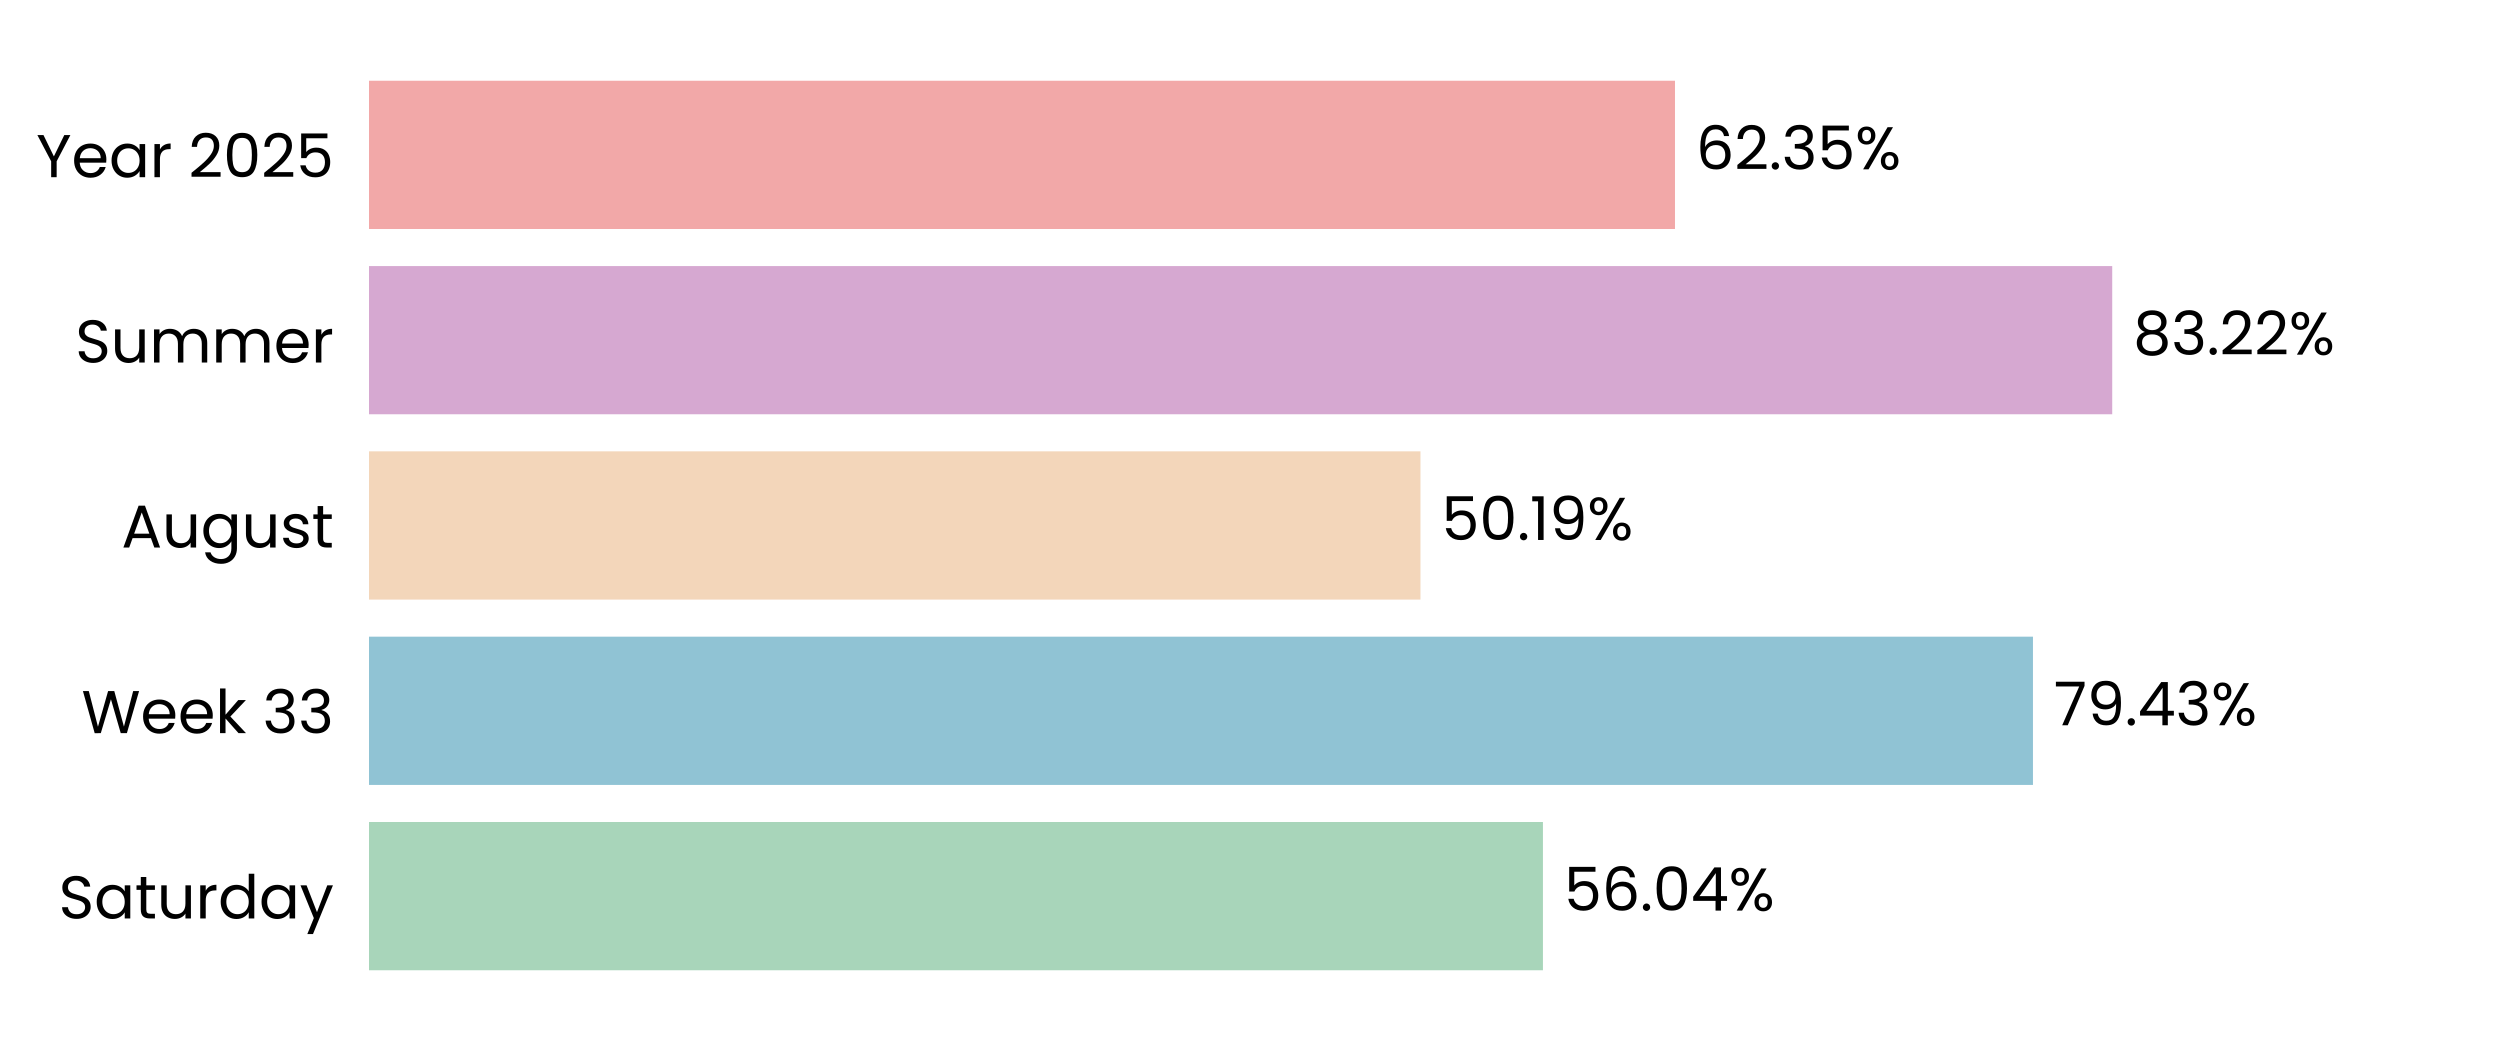
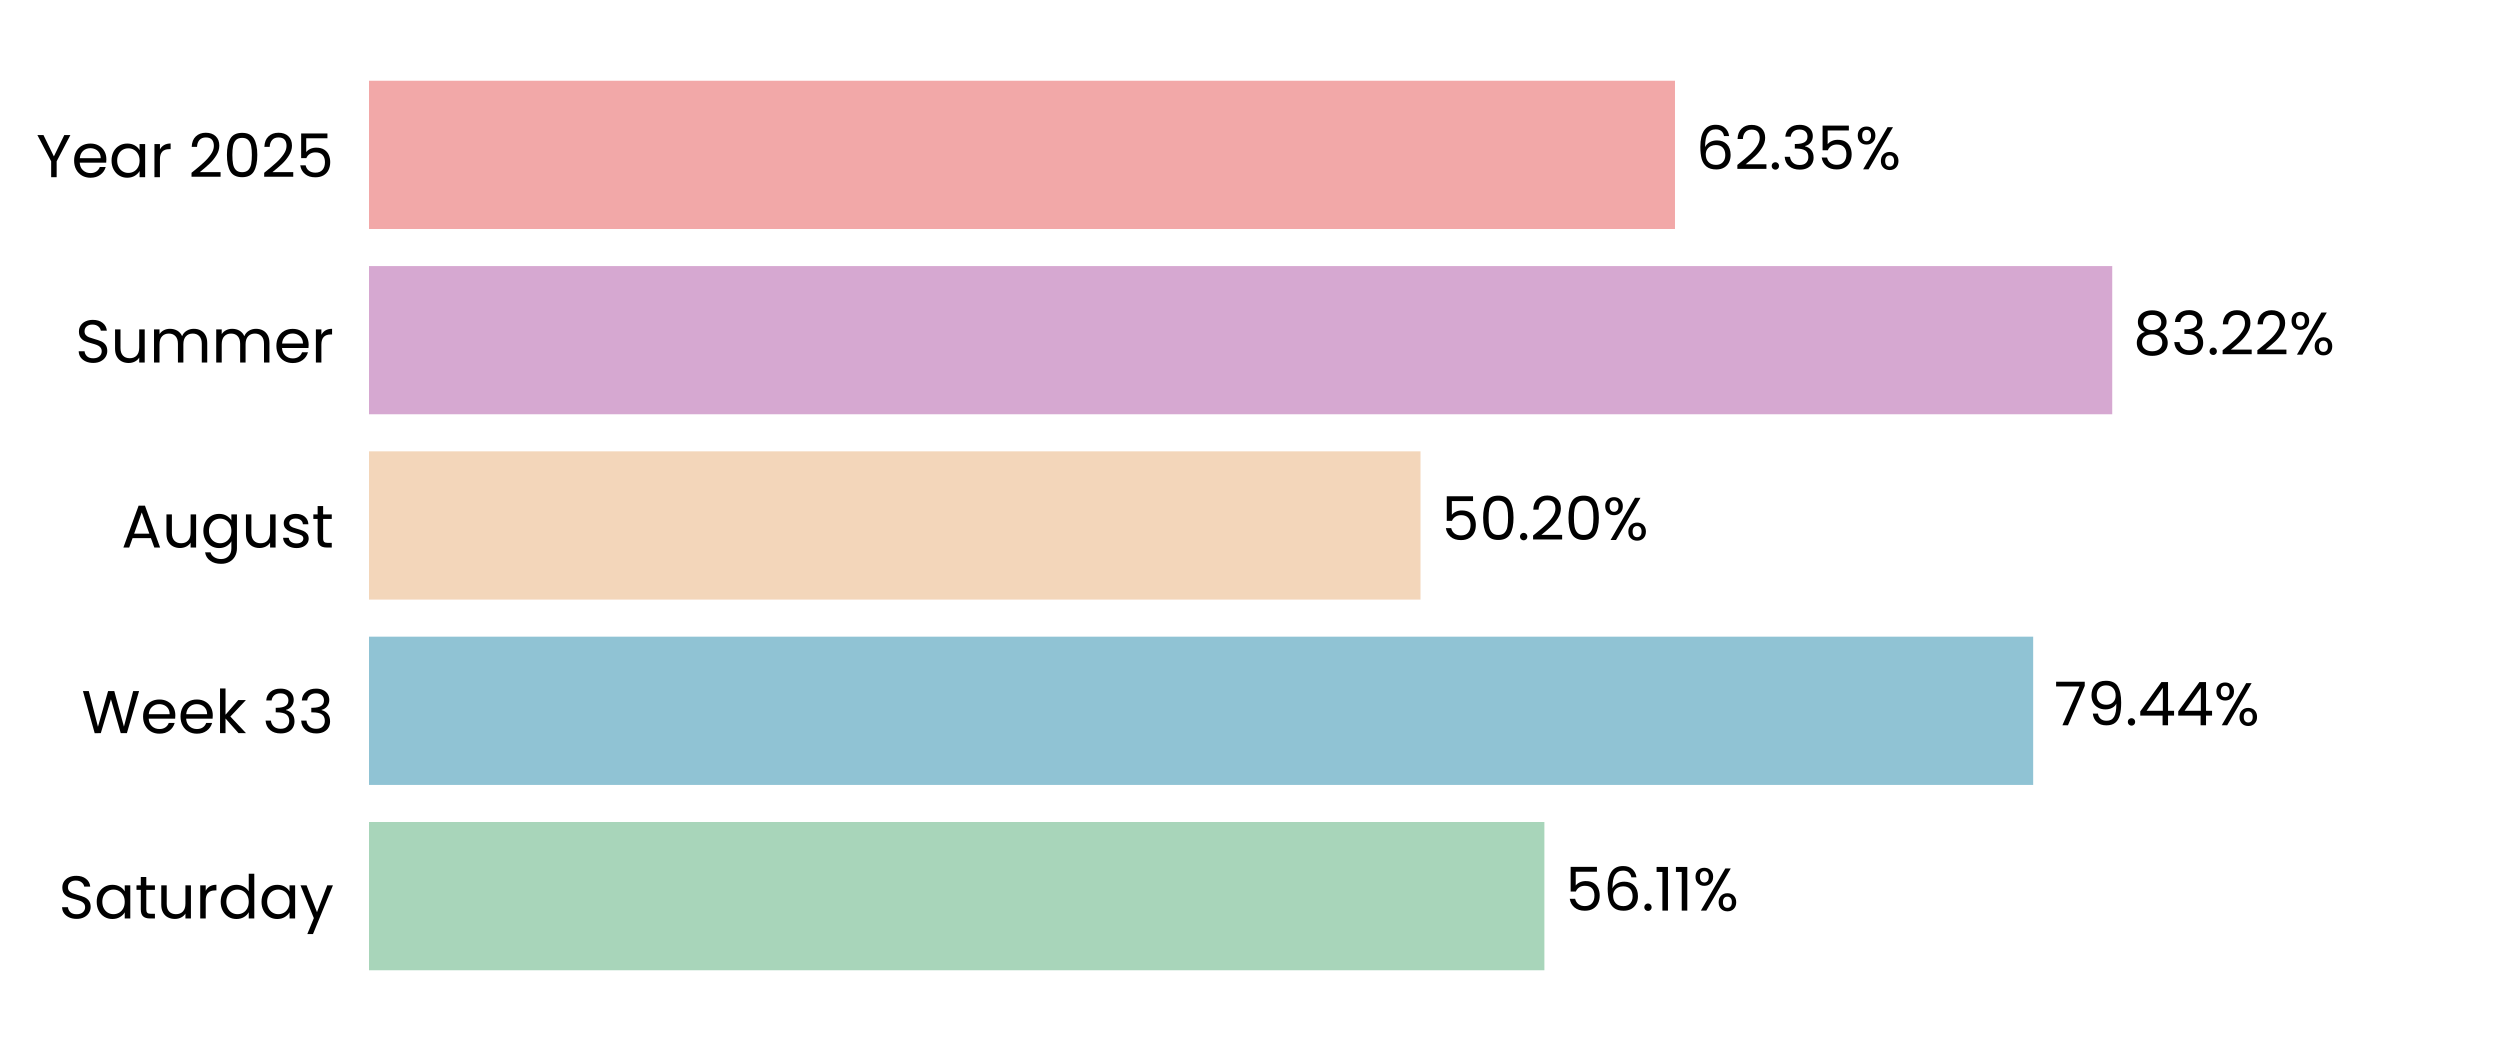
<svg xmlns="http://www.w3.org/2000/svg" xmlns:xlink="http://www.w3.org/1999/xlink" width="496.691pt" height="208.8pt" viewBox="0 0 496.691 208.8" version="1.1">
  <defs>
    <style type="text/css">*{stroke-linejoin: round; stroke-linecap: butt}</style>
  </defs>
  <g id="figure_1">
    <g id="patch_1">
      <path d="M 0 208.8  L 496.691 208.8  L 496.691 0  L 0 0  L 0 208.8  z " style="fill: none" />
    </g>
    <g id="axes_1">
      <g id="patch_2">
        <path d="M 73.311 201.6  L 489.491 201.6  L 489.491 7.2  L 73.311 7.2  L 73.311 201.6  z " style="fill: none" />
      </g>
      <g id="patch_3">
-         <path d="M 73.311 192.764  L 306.545 192.764  L 306.545 163.309  L 73.311 163.309  z " clip-path="url(#pe2ad435534)" style="fill: #a8d5ba" />
+         <path d="M 73.311 192.764  L 306.834 192.764  L 306.834 163.309  L 73.311 163.309  z " clip-path="url(#p9019b92c47)" style="fill: #a8d5ba" />
      </g>
      <g id="patch_4">
-         <path d="M 73.311 155.945  L 403.902 155.945  L 403.902 126.491  L 73.311 126.491  z " clip-path="url(#pe2ad435534)" style="fill: #90c3d4" />
+         <path d="M 73.311 155.945  L 403.943 155.945  L 403.943 126.491  L 73.311 126.491  z " clip-path="url(#p9019b92c47)" style="fill: #90c3d4" />
      </g>
      <g id="patch_5">
-         <path d="M 73.311 119.127  L 282.212 119.127  L 282.212 89.673  L 73.311 89.673  z " clip-path="url(#pe2ad435534)" style="fill: #f3d6ba" />
+         <path d="M 73.311 119.127  L 282.222 119.127  L 282.222 89.673  L 73.311 89.673  z " clip-path="url(#p9019b92c47)" style="fill: #f3d6ba" />
      </g>
      <g id="patch_6">
-         <path d="M 73.311 82.309  L 419.647 82.309  L 419.647 52.855  L 73.311 52.855  z " clip-path="url(#pe2ad435534)" style="fill: #d6a8d1" />
+         <path d="M 73.311 82.309  L 419.65 82.309  L 419.65 52.855  L 73.311 52.855  z " clip-path="url(#p9019b92c47)" style="fill: #d6a8d1" />
      </g>
      <g id="patch_7">
-         <path d="M 73.311 45.491  L 332.78 45.491  L 332.78 16.036  L 73.311 16.036  z " clip-path="url(#pe2ad435534)" style="fill: #f2a8a8" />
+         <path d="M 73.311 45.491  L 332.781 45.491  L 332.781 16.036  L 73.311 16.036  z " clip-path="url(#p9019b92c47)" style="fill: #f2a8a8" />
      </g>
      <g id="matplotlib.axis_1">
        <g id="ytick_1">
          <g id="text_1">
            <g transform="translate(11.65312 182.4764) scale(0.12 -0.12)">
              <defs>
                <path id="Poppins-Regular-53" d="M 1907 -45  Q 1466 -45 1117 112  Q 768 269 569 547  Q 371 826 365 1190  L 986 1190  Q 1018 877 1245 662  Q 1472 448 1907 448  Q 2323 448 2563 656  Q 2803 864 2803 1190  Q 2803 1446 2662 1606  Q 2522 1766 2310 1849  Q 2099 1933 1741 2029  Q 1299 2144 1033 2259  Q 768 2374 579 2620  Q 390 2867 390 3283  Q 390 3648 576 3929  Q 762 4211 1098 4364  Q 1434 4518 1869 4518  Q 2496 4518 2896 4204  Q 3296 3891 3347 3373  L 2707 3373  Q 2675 3629 2438 3824  Q 2202 4019 1811 4019  Q 1446 4019 1216 3830  Q 986 3642 986 3302  Q 986 3059 1123 2905  Q 1261 2752 1462 2672  Q 1664 2592 2029 2490  Q 2470 2368 2739 2249  Q 3008 2131 3200 1884  Q 3392 1638 3392 1216  Q 3392 890 3219 602  Q 3046 314 2707 134  Q 2368 -45 1907 -45  z " transform="scale(0.015625)" />
                <path id="Poppins-Regular-61" d="M 275 1766  Q 275 2304 492 2710  Q 710 3117 1091 3341  Q 1472 3565 1939 3565  Q 2400 3565 2739 3366  Q 3078 3168 3245 2867  L 3245 3507  L 3834 3507  L 3834 0  L 3245 0  L 3245 653  Q 3072 346 2729 144  Q 2387 -58 1933 -58  Q 1466 -58 1088 172  Q 710 403 492 819  Q 275 1235 275 1766  z M 3245 1760  Q 3245 2157 3085 2451  Q 2925 2746 2653 2902  Q 2381 3059 2054 3059  Q 1728 3059 1459 2905  Q 1190 2752 1030 2457  Q 870 2163 870 1766  Q 870 1363 1030 1065  Q 1190 768 1459 611  Q 1728 454 2054 454  Q 2381 454 2653 611  Q 2925 768 3085 1065  Q 3245 1363 3245 1760  z " transform="scale(0.015625)" />
                <path id="Poppins-Regular-74" d="M 1203 3027  L 1203 960  Q 1203 704 1312 598  Q 1421 493 1690 493  L 2118 493  L 2118 0  L 1594 0  Q 1107 0 864 224  Q 621 448 621 960  L 621 3027  L 166 3027  L 166 3507  L 621 3507  L 621 4390  L 1203 4390  L 1203 3507  L 2118 3507  L 2118 3027  L 1203 3027  z " transform="scale(0.015625)" />
                <path id="Poppins-Regular-75" d="M 3603 3507  L 3603 0  L 3021 0  L 3021 518  Q 2854 250 2556 99  Q 2259 -51 1901 -51  Q 1491 -51 1164 118  Q 838 288 649 627  Q 461 966 461 1453  L 461 3507  L 1037 3507  L 1037 1530  Q 1037 1011 1299 732  Q 1562 454 2016 454  Q 2483 454 2752 742  Q 3021 1030 3021 1581  L 3021 3507  L 3603 3507  z " transform="scale(0.015625)" />
                <path id="Poppins-Regular-72" d="M 1075 2938  Q 1229 3238 1513 3404  Q 1798 3571 2208 3571  L 2208 2970  L 2054 2970  Q 1075 2970 1075 1907  L 1075 0  L 493 0  L 493 3507  L 1075 3507  L 1075 2938  z " transform="scale(0.015625)" />
                <path id="Poppins-Regular-64" d="M 275 1766  Q 275 2304 492 2710  Q 710 3117 1091 3341  Q 1472 3565 1946 3565  Q 2355 3565 2707 3376  Q 3059 3187 3245 2880  L 3245 4736  L 3834 4736  L 3834 0  L 3245 0  L 3245 659  Q 3072 346 2733 144  Q 2394 -58 1939 -58  Q 1472 -58 1091 172  Q 710 403 492 819  Q 275 1235 275 1766  z M 3245 1760  Q 3245 2157 3085 2451  Q 2925 2746 2653 2902  Q 2381 3059 2054 3059  Q 1728 3059 1459 2905  Q 1190 2752 1030 2457  Q 870 2163 870 1766  Q 870 1363 1030 1065  Q 1190 768 1459 611  Q 1728 454 2054 454  Q 2381 454 2653 611  Q 2925 768 3085 1065  Q 3245 1363 3245 1760  z " transform="scale(0.015625)" />
                <path id="Poppins-Regular-79" d="M 3514 3507  L 1402 -1651  L 800 -1651  L 1491 38  L 77 3507  L 723 3507  L 1824 666  L 2912 3507  L 3514 3507  z " transform="scale(0.015625)" />
              </defs>
              <use xlink:href="#Poppins-Regular-53" />
              <use xlink:href="#Poppins-Regular-61" transform="translate(58.7 0)" />
              <use xlink:href="#Poppins-Regular-74" transform="translate(126.3 0)" />
              <use xlink:href="#Poppins-Regular-75" transform="translate(162.7 0)" />
              <use xlink:href="#Poppins-Regular-72" transform="translate(226.7 0)" />
              <use xlink:href="#Poppins-Regular-64" transform="translate(264 0)" />
              <use xlink:href="#Poppins-Regular-61" transform="translate(331.5999 0)" />
              <use xlink:href="#Poppins-Regular-79" transform="translate(399.1999 0)" />
            </g>
          </g>
        </g>
        <g id="ytick_2">
          <g id="text_2">
            <g transform="translate(16.19813 145.6582) scale(0.12 -0.12)">
              <defs>
                <path id="Poppins-Regular-57" d="M 6099 4461  L 4806 0  L 4154 0  L 3117 3590  L 2042 0  L 1395 -6  L 147 4461  L 768 4461  L 1741 678  L 2816 4461  L 3469 4461  L 4493 691  L 5472 4461  L 6099 4461  z " transform="scale(0.015625)" />
                <path id="Poppins-Regular-65" d="M 3693 1888  Q 3693 1722 3674 1536  L 870 1536  Q 902 1018 1225 726  Q 1549 435 2010 435  Q 2387 435 2640 611  Q 2893 787 2995 1082  L 3622 1082  Q 3482 576 3059 259  Q 2637 -58 2010 -58  Q 1510 -58 1116 166  Q 723 390 499 803  Q 275 1216 275 1760  Q 275 2304 492 2713  Q 710 3123 1104 3344  Q 1498 3565 2010 3565  Q 2509 3565 2893 3347  Q 3277 3130 3485 2749  Q 3693 2368 3693 1888  z M 3091 2010  Q 3091 2342 2944 2582  Q 2797 2822 2544 2947  Q 2291 3072 1984 3072  Q 1542 3072 1232 2790  Q 922 2509 877 2010  L 3091 2010  z " transform="scale(0.015625)" />
                <path id="Poppins-Regular-6b" d="M 2451 0  L 1075 1549  L 1075 0  L 493 0  L 493 4736  L 1075 4736  L 1075 1952  L 2426 3507  L 3238 3507  L 1587 1760  L 3245 0  L 2451 0  z " transform="scale(0.015625)" />
                <path id="Poppins-Regular-20" transform="scale(0.015625)" />
                <path id="Poppins-Regular-33" d="M 384 3462  Q 429 4051 838 4384  Q 1248 4717 1901 4717  Q 2336 4717 2653 4560  Q 2970 4403 3133 4134  Q 3296 3866 3296 3526  Q 3296 3130 3069 2842  Q 2842 2554 2477 2470  L 2477 2438  Q 2893 2336 3136 2035  Q 3379 1734 3379 1248  Q 3379 883 3212 592  Q 3046 301 2713 134  Q 2381 -32 1914 -32  Q 1235 -32 800 323  Q 365 678 314 1331  L 877 1331  Q 922 947 1190 704  Q 1459 461 1907 461  Q 2355 461 2588 694  Q 2822 928 2822 1299  Q 2822 1779 2502 1990  Q 2182 2202 1536 2202  L 1389 2202  L 1389 2688  L 1542 2688  Q 2131 2694 2432 2883  Q 2733 3072 2733 3469  Q 2733 3808 2512 4013  Q 2291 4218 1882 4218  Q 1485 4218 1241 4013  Q 998 3808 954 3462  L 384 3462  z " transform="scale(0.015625)" />
              </defs>
              <use xlink:href="#Poppins-Regular-57" />
              <use xlink:href="#Poppins-Regular-65" transform="translate(97.59999 0)" />
              <use xlink:href="#Poppins-Regular-65" transform="translate(159.6 0)" />
              <use xlink:href="#Poppins-Regular-6b" transform="translate(221.6 0)" />
              <use xlink:href="#Poppins-Regular-20" transform="translate(273.0999 0)" />
              <use xlink:href="#Poppins-Regular-33" transform="translate(299.7999 0)" />
              <use xlink:href="#Poppins-Regular-33" transform="translate(358.6999 0)" />
            </g>
          </g>
        </g>
        <g id="ytick_3">
          <g id="text_3">
            <g transform="translate(24.11812 108.78) scale(0.12 -0.12)">
              <defs>
                <path id="Poppins-Regular-41" d="M 3130 992  L 1184 992  L 826 0  L 211 0  L 1824 4435  L 2496 4435  L 4102 0  L 3488 0  L 3130 992  z M 2963 1466  L 2157 3718  L 1350 1466  L 2963 1466  z " transform="scale(0.015625)" />
                <path id="Poppins-Regular-67" d="M 1939 3565  Q 2394 3565 2736 3366  Q 3078 3168 3245 2867  L 3245 3507  L 3834 3507  L 3834 -77  Q 3834 -557 3629 -931  Q 3424 -1306 3043 -1517  Q 2662 -1728 2157 -1728  Q 1466 -1728 1005 -1401  Q 544 -1075 461 -512  L 1037 -512  Q 1133 -832 1433 -1027  Q 1734 -1222 2157 -1222  Q 2637 -1222 2941 -921  Q 3245 -621 3245 -77  L 3245 659  Q 3072 352 2733 147  Q 2394 -58 1939 -58  Q 1472 -58 1091 172  Q 710 403 492 819  Q 275 1235 275 1766  Q 275 2304 492 2710  Q 710 3117 1091 3341  Q 1472 3565 1939 3565  z M 3245 1760  Q 3245 2157 3085 2451  Q 2925 2746 2653 2902  Q 2381 3059 2054 3059  Q 1728 3059 1459 2905  Q 1190 2752 1030 2457  Q 870 2163 870 1766  Q 870 1363 1030 1065  Q 1190 768 1459 611  Q 1728 454 2054 454  Q 2381 454 2653 611  Q 2925 768 3085 1065  Q 3245 1363 3245 1760  z " transform="scale(0.015625)" />
                <path id="Poppins-Regular-73" d="M 1734 -58  Q 1331 -58 1011 80  Q 691 218 505 464  Q 320 710 301 1030  L 902 1030  Q 928 768 1149 601  Q 1370 435 1728 435  Q 2061 435 2253 582  Q 2445 730 2445 954  Q 2445 1184 2240 1296  Q 2035 1408 1606 1517  Q 1216 1619 969 1724  Q 723 1830 547 2038  Q 371 2246 371 2586  Q 371 2854 531 3078  Q 691 3302 985 3433  Q 1280 3565 1658 3565  Q 2240 3565 2598 3270  Q 2957 2976 2982 2464  L 2400 2464  Q 2381 2739 2179 2905  Q 1978 3072 1638 3072  Q 1325 3072 1139 2937  Q 954 2803 954 2586  Q 954 2413 1066 2301  Q 1178 2189 1347 2121  Q 1517 2054 1818 1971  Q 2195 1869 2432 1769  Q 2669 1670 2838 1472  Q 3008 1274 3014 954  Q 3014 666 2854 435  Q 2694 205 2403 73  Q 2112 -58 1734 -58  z " transform="scale(0.015625)" />
              </defs>
              <use xlink:href="#Poppins-Regular-41" />
              <use xlink:href="#Poppins-Regular-75" transform="translate(67.39999 0)" />
              <use xlink:href="#Poppins-Regular-67" transform="translate(131.4 0)" />
              <use xlink:href="#Poppins-Regular-75" transform="translate(199 0)" />
              <use xlink:href="#Poppins-Regular-73" transform="translate(263 0)" />
              <use xlink:href="#Poppins-Regular-74" transform="translate(315.2 0)" />
            </g>
          </g>
        </g>
        <g id="ytick_4">
          <g id="text_4">
            <g transform="translate(14.95125 72.02182) scale(0.12 -0.12)">
              <defs>
                <path id="Poppins-Regular-6d" d="M 4710 3571  Q 5120 3571 5440 3401  Q 5760 3232 5945 2893  Q 6131 2554 6131 2067  L 6131 0  L 5555 0  L 5555 1984  Q 5555 2509 5296 2787  Q 5037 3066 4595 3066  Q 4141 3066 3872 2774  Q 3603 2483 3603 1933  L 3603 0  L 3027 0  L 3027 1984  Q 3027 2509 2768 2787  Q 2509 3066 2067 3066  Q 1613 3066 1344 2774  Q 1075 2483 1075 1933  L 1075 0  L 493 0  L 493 3507  L 1075 3507  L 1075 3002  Q 1248 3277 1539 3424  Q 1830 3571 2182 3571  Q 2624 3571 2963 3372  Q 3302 3174 3469 2790  Q 3616 3162 3955 3366  Q 4294 3571 4710 3571  z " transform="scale(0.015625)" />
              </defs>
              <use xlink:href="#Poppins-Regular-53" />
              <use xlink:href="#Poppins-Regular-75" transform="translate(58.7 0)" />
              <use xlink:href="#Poppins-Regular-6d" transform="translate(122.7 0)" />
              <use xlink:href="#Poppins-Regular-6d" transform="translate(225.7 0)" />
              <use xlink:href="#Poppins-Regular-65" transform="translate(328.7 0)" />
              <use xlink:href="#Poppins-Regular-72" transform="translate(390.6999 0)" />
            </g>
          </g>
        </g>
        <g id="ytick_5">
          <g id="text_5">
            <g transform="translate(7.2 35.20364) scale(0.12 -0.12)">
              <defs>
                <path id="Poppins-Regular-59" d="M 3616 4461  L 2163 1683  L 2163 0  L 1581 0  L 1581 1683  L 122 4461  L 768 4461  L 1869 2202  L 2970 4461  L 3616 4461  z " transform="scale(0.015625)" />
                <path id="Poppins-Regular-32" d="M 326 467  Q 1139 1120 1600 1539  Q 2061 1958 2377 2416  Q 2694 2874 2694 3315  Q 2694 3731 2492 3971  Q 2291 4211 1843 4211  Q 1408 4211 1168 3939  Q 928 3667 909 3213  L 346 3213  Q 371 3930 780 4320  Q 1190 4710 1837 4710  Q 2496 4710 2883 4345  Q 3270 3981 3270 3341  Q 3270 2810 2953 2307  Q 2637 1805 2233 1424  Q 1830 1043 1203 538  L 3405 538  L 3405 51  L 326 51  L 326 467  z " transform="scale(0.015625)" />
                <path id="Poppins-Regular-30" d="M 397 2362  Q 397 3462 755 4080  Q 1114 4698 2010 4698  Q 2899 4698 3257 4080  Q 3616 3462 3616 2362  Q 3616 1242 3257 621  Q 2899 0 2010 0  Q 1114 0 755 621  Q 397 1242 397 2362  z M 3040 2362  Q 3040 2918 2966 3305  Q 2893 3693 2665 3929  Q 2438 4166 2010 4166  Q 1574 4166 1347 3929  Q 1120 3693 1046 3305  Q 973 2918 973 2362  Q 973 1786 1046 1395  Q 1120 1005 1347 768  Q 1574 531 2010 531  Q 2438 531 2665 768  Q 2893 1005 2966 1395  Q 3040 1786 3040 2362  z " transform="scale(0.015625)" />
                <path id="Poppins-Regular-35" d="M 3347 4122  L 1101 4122  L 1101 2662  Q 1248 2867 1536 2998  Q 1824 3130 2157 3130  Q 2688 3130 3021 2909  Q 3354 2688 3498 2339  Q 3642 1990 3642 1600  Q 3642 1139 3469 774  Q 3296 410 2941 198  Q 2586 -13 2061 -13  Q 1389 -13 973 332  Q 557 678 467 1254  L 1037 1254  Q 1120 890 1389 685  Q 1658 480 2067 480  Q 2573 480 2829 784  Q 3085 1088 3085 1587  Q 3085 2086 2829 2358  Q 2573 2630 2074 2630  Q 1734 2630 1481 2467  Q 1229 2304 1114 2022  L 563 2022  L 563 4634  L 3347 4634  L 3347 4122  z " transform="scale(0.015625)" />
              </defs>
              <use xlink:href="#Poppins-Regular-59" />
              <use xlink:href="#Poppins-Regular-65" transform="translate(58.39999 0)" />
              <use xlink:href="#Poppins-Regular-61" transform="translate(120.4 0)" />
              <use xlink:href="#Poppins-Regular-72" transform="translate(188 0)" />
              <use xlink:href="#Poppins-Regular-20" transform="translate(225.3 0)" />
              <use xlink:href="#Poppins-Regular-32" transform="translate(252 0)" />
              <use xlink:href="#Poppins-Regular-30" transform="translate(309.4999 0)" />
              <use xlink:href="#Poppins-Regular-32" transform="translate(372.2999 0)" />
              <use xlink:href="#Poppins-Regular-35" transform="translate(429.7999 0)" />
            </g>
          </g>
        </g>
      </g>
      <g id="text_6">
-         <g transform="translate(310.7073 180.9164) scale(0.12 -0.12)">
+         <g transform="translate(310.9963 180.9164) scale(0.12 -0.12)">
          <defs>
            <path id="Poppins-Regular-36" d="M 2976 3526  Q 2835 4237 2099 4237  Q 1530 4237 1248 3798  Q 966 3360 973 2355  Q 1120 2688 1462 2877  Q 1805 3066 2227 3066  Q 2886 3066 3280 2656  Q 3674 2246 3674 1523  Q 3674 1088 3504 742  Q 3334 397 2992 192  Q 2650 -13 2163 -13  Q 1504 -13 1133 281  Q 762 576 614 1094  Q 467 1613 467 2374  Q 467 4723 2106 4723  Q 2733 4723 3091 4384  Q 3450 4045 3514 3526  L 2976 3526  z M 2106 2573  Q 1830 2573 1587 2461  Q 1344 2349 1193 2121  Q 1043 1894 1043 1568  Q 1043 1082 1324 778  Q 1606 474 2131 474  Q 2579 474 2844 752  Q 3110 1030 3110 1504  Q 3110 2003 2854 2288  Q 2598 2573 2106 2573  z " transform="scale(0.015625)" />
            <path id="Poppins-Regular-2e" d="M 678 -38  Q 512 -38 397 77  Q 282 192 282 358  Q 282 525 397 640  Q 512 755 678 755  Q 838 755 950 640  Q 1062 525 1062 358  Q 1062 192 950 77  Q 838 -38 678 -38  z " transform="scale(0.015625)" />
-             <path id="Poppins-Regular-34" d="M 256 1030  L 256 1472  L 2502 4582  L 3200 4582  L 3200 1536  L 3840 1536  L 3840 1030  L 3200 1030  L 3200 0  L 2624 0  L 2624 1030  L 256 1030  z M 2650 3974  L 928 1536  L 2650 1536  L 2650 3974  z " transform="scale(0.015625)" />
+             <path id="Poppins-Regular-31" d="M 243 4096  L 243 4627  L 1446 4627  L 1446 0  L 858 0  L 858 4096  L 243 4096  z " transform="scale(0.015625)" />
            <path id="Poppins-Regular-25" d="M 269 3584  Q 269 4019 531 4278  Q 794 4538 1203 4538  Q 1613 4538 1875 4278  Q 2138 4019 2138 3584  Q 2138 3142 1875 2883  Q 1613 2624 1203 2624  Q 794 2624 531 2883  Q 269 3142 269 3584  z M 4006 4467  L 1414 0  L 838 0  L 3430 4467  L 4006 4467  z M 1203 4179  Q 986 4179 861 4028  Q 736 3878 736 3584  Q 736 3290 861 3136  Q 986 2982 1203 2982  Q 1421 2982 1549 3139  Q 1677 3296 1677 3584  Q 1677 3878 1549 4028  Q 1421 4179 1203 4179  z M 2720 883  Q 2720 1325 2982 1584  Q 3245 1843 3654 1843  Q 4064 1843 4323 1584  Q 4582 1325 4582 883  Q 4582 448 4323 185  Q 4064 -77 3654 -77  Q 3245 -77 2982 182  Q 2720 442 2720 883  z M 3648 1478  Q 3430 1478 3302 1328  Q 3174 1178 3174 883  Q 3174 595 3302 444  Q 3430 294 3648 294  Q 3866 294 3994 444  Q 4122 595 4122 883  Q 4122 1178 3994 1328  Q 3866 1478 3648 1478  z " transform="scale(0.015625)" />
          </defs>
          <use xlink:href="#Poppins-Regular-35" />
          <use xlink:href="#Poppins-Regular-36" transform="translate(62.79999 0)" />
          <use xlink:href="#Poppins-Regular-2e" transform="translate(126.3 0)" />
-           <use xlink:href="#Poppins-Regular-30" transform="translate(147.3 0)" />
-           <use xlink:href="#Poppins-Regular-34" transform="translate(210.0999 0)" />
-           <use xlink:href="#Poppins-Regular-25" transform="translate(272.9999 0)" />
+           <use xlink:href="#Poppins-Regular-31" transform="translate(147.3 0)" />
+           <use xlink:href="#Poppins-Regular-31" transform="translate(179.2999 0)" />
+           <use xlink:href="#Poppins-Regular-25" transform="translate(211.2999 0)" />
        </g>
      </g>
      <g id="text_7">
-         <g transform="translate(408.0637 144.0982) scale(0.12 -0.12)">
+         <g transform="translate(408.1049 144.0982) scale(0.12 -0.12)">
          <defs>
            <path id="Poppins-Regular-37" d="M 3245 4173  L 1466 0  L 877 0  L 2682 4115  L 211 4115  L 211 4614  L 3245 4614  L 3245 4173  z " transform="scale(0.015625)" />
            <path id="Poppins-Regular-39" d="M 1146 1242  Q 1210 877 1443 678  Q 1677 480 2074 480  Q 2605 480 2857 896  Q 3110 1312 3098 2298  Q 2963 2010 2649 1846  Q 2336 1683 1952 1683  Q 1523 1683 1187 1859  Q 851 2035 659 2374  Q 467 2714 467 3194  Q 467 3878 864 4297  Q 1261 4717 1990 4717  Q 2886 4717 3248 4134  Q 3610 3552 3610 2400  Q 3610 1594 3466 1069  Q 3322 544 2979 269  Q 2637 -6 2042 -6  Q 1389 -6 1024 346  Q 659 698 608 1242  L 1146 1242  z M 2048 2176  Q 2477 2176 2752 2441  Q 3027 2707 3027 3162  Q 3027 3642 2758 3936  Q 2490 4230 2003 4230  Q 1555 4230 1289 3948  Q 1024 3667 1024 3206  Q 1024 2739 1286 2457  Q 1549 2176 2048 2176  z " transform="scale(0.015625)" />
+             <path id="Poppins-Regular-34" d="M 256 1030  L 256 1472  L 2502 4582  L 3200 4582  L 3200 1536  L 3840 1536  L 3840 1030  L 3200 1030  L 3200 0  L 2624 0  L 2624 1030  L 256 1030  z M 2650 3974  L 928 1536  L 2650 1536  L 2650 3974  z " transform="scale(0.015625)" />
          </defs>
          <use xlink:href="#Poppins-Regular-37" />
          <use xlink:href="#Poppins-Regular-39" transform="translate(54.59999 0)" />
          <use xlink:href="#Poppins-Regular-2e" transform="translate(117.6 0)" />
          <use xlink:href="#Poppins-Regular-34" transform="translate(138.6 0)" />
-           <use xlink:href="#Poppins-Regular-33" transform="translate(201.5 0)" />
-           <use xlink:href="#Poppins-Regular-25" transform="translate(260.3999 0)" />
+           <use xlink:href="#Poppins-Regular-34" transform="translate(201.5 0)" />
+           <use xlink:href="#Poppins-Regular-25" transform="translate(264.3999 0)" />
        </g>
      </g>
      <g id="text_8">
-         <g transform="translate(286.3742 107.28) scale(0.12 -0.12)">
-           <defs>
-             <path id="Poppins-Regular-31" d="M 243 4096  L 243 4627  L 1446 4627  L 1446 0  L 858 0  L 858 4096  L 243 4096  z " transform="scale(0.015625)" />
-           </defs>
+         <g transform="translate(286.3835 107.28) scale(0.12 -0.12)">
          <use xlink:href="#Poppins-Regular-35" />
          <use xlink:href="#Poppins-Regular-30" transform="translate(62.79999 0)" />
          <use xlink:href="#Poppins-Regular-2e" transform="translate(125.6 0)" />
-           <use xlink:href="#Poppins-Regular-31" transform="translate(146.6 0)" />
-           <use xlink:href="#Poppins-Regular-39" transform="translate(178.5999 0)" />
-           <use xlink:href="#Poppins-Regular-25" transform="translate(241.5999 0)" />
+           <use xlink:href="#Poppins-Regular-32" transform="translate(146.6 0)" />
+           <use xlink:href="#Poppins-Regular-30" transform="translate(204.0999 0)" />
+           <use xlink:href="#Poppins-Regular-25" transform="translate(266.8999 0)" />
        </g>
      </g>
      <g id="text_9">
-         <g transform="translate(423.8091 70.46182) scale(0.12 -0.12)">
+         <g transform="translate(423.8122 70.46182) scale(0.12 -0.12)">
          <defs>
            <path id="Poppins-Regular-38" d="M 1242 2406  Q 883 2547 691 2816  Q 499 3085 499 3469  Q 499 3814 672 4092  Q 845 4371 1187 4534  Q 1530 4698 2016 4698  Q 2502 4698 2844 4534  Q 3187 4371 3363 4092  Q 3539 3814 3539 3469  Q 3539 3098 3340 2819  Q 3142 2541 2797 2406  Q 3194 2285 3427 1981  Q 3661 1677 3661 1248  Q 3661 832 3456 521  Q 3251 211 2876 41  Q 2502 -128 2016 -128  Q 1530 -128 1162 41  Q 794 211 589 521  Q 384 832 384 1248  Q 384 1677 614 1984  Q 845 2291 1242 2406  z M 2976 3398  Q 2976 3789 2720 4000  Q 2464 4211 2016 4211  Q 1574 4211 1318 4000  Q 1062 3789 1062 3392  Q 1062 3034 1328 2816  Q 1594 2598 2016 2598  Q 2445 2598 2710 2819  Q 2976 3040 2976 3398  z M 2016 2150  Q 1542 2150 1241 1929  Q 941 1709 941 1267  Q 941 858 1232 608  Q 1523 358 2016 358  Q 2509 358 2797 608  Q 3085 858 3085 1267  Q 3085 1696 2790 1923  Q 2496 2150 2016 2150  z " transform="scale(0.015625)" />
          </defs>
          <use xlink:href="#Poppins-Regular-38" />
          <use xlink:href="#Poppins-Regular-33" transform="translate(63.09999 0)" />
          <use xlink:href="#Poppins-Regular-2e" transform="translate(122 0)" />
          <use xlink:href="#Poppins-Regular-32" transform="translate(143 0)" />
          <use xlink:href="#Poppins-Regular-32" transform="translate(200.5 0)" />
          <use xlink:href="#Poppins-Regular-25" transform="translate(257.9999 0)" />
        </g>
      </g>
      <g id="text_10">
-         <g transform="translate(336.9418 33.64364) scale(0.12 -0.12)">
+         <g transform="translate(336.9426 33.64364) scale(0.12 -0.12)">
          <use xlink:href="#Poppins-Regular-36" />
          <use xlink:href="#Poppins-Regular-32" transform="translate(63.49999 0)" />
          <use xlink:href="#Poppins-Regular-2e" transform="translate(121 0)" />
          <use xlink:href="#Poppins-Regular-33" transform="translate(142 0)" />
          <use xlink:href="#Poppins-Regular-35" transform="translate(200.8999 0)" />
          <use xlink:href="#Poppins-Regular-25" transform="translate(263.6999 0)" />
        </g>
      </g>
    </g>
  </g>
  <defs>
-     <clipPath id="pe2ad435534">
+     <clipPath id="p9019b92c47">
      <rect x="73.311" y="7.2" width="416.18" height="194.4" />
    </clipPath>
  </defs>
</svg>
